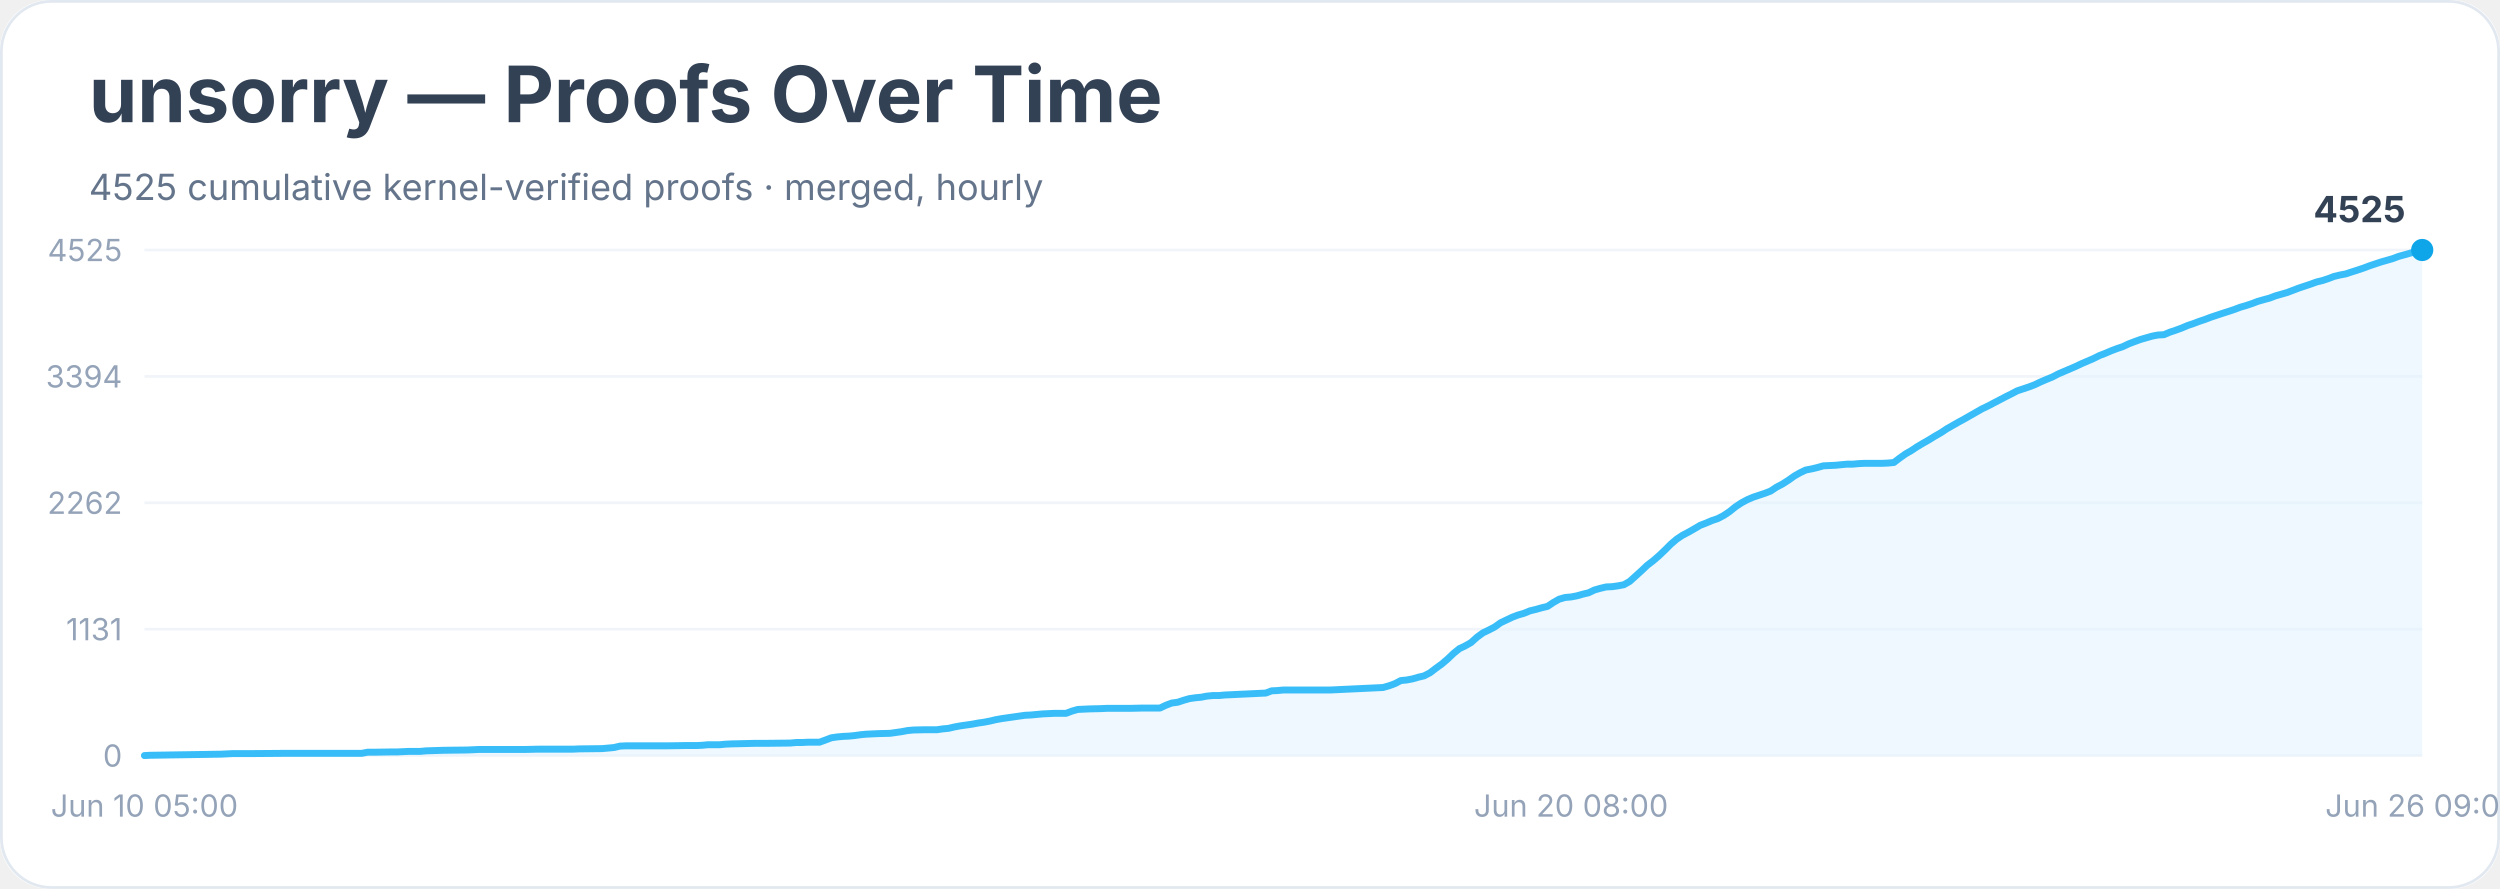
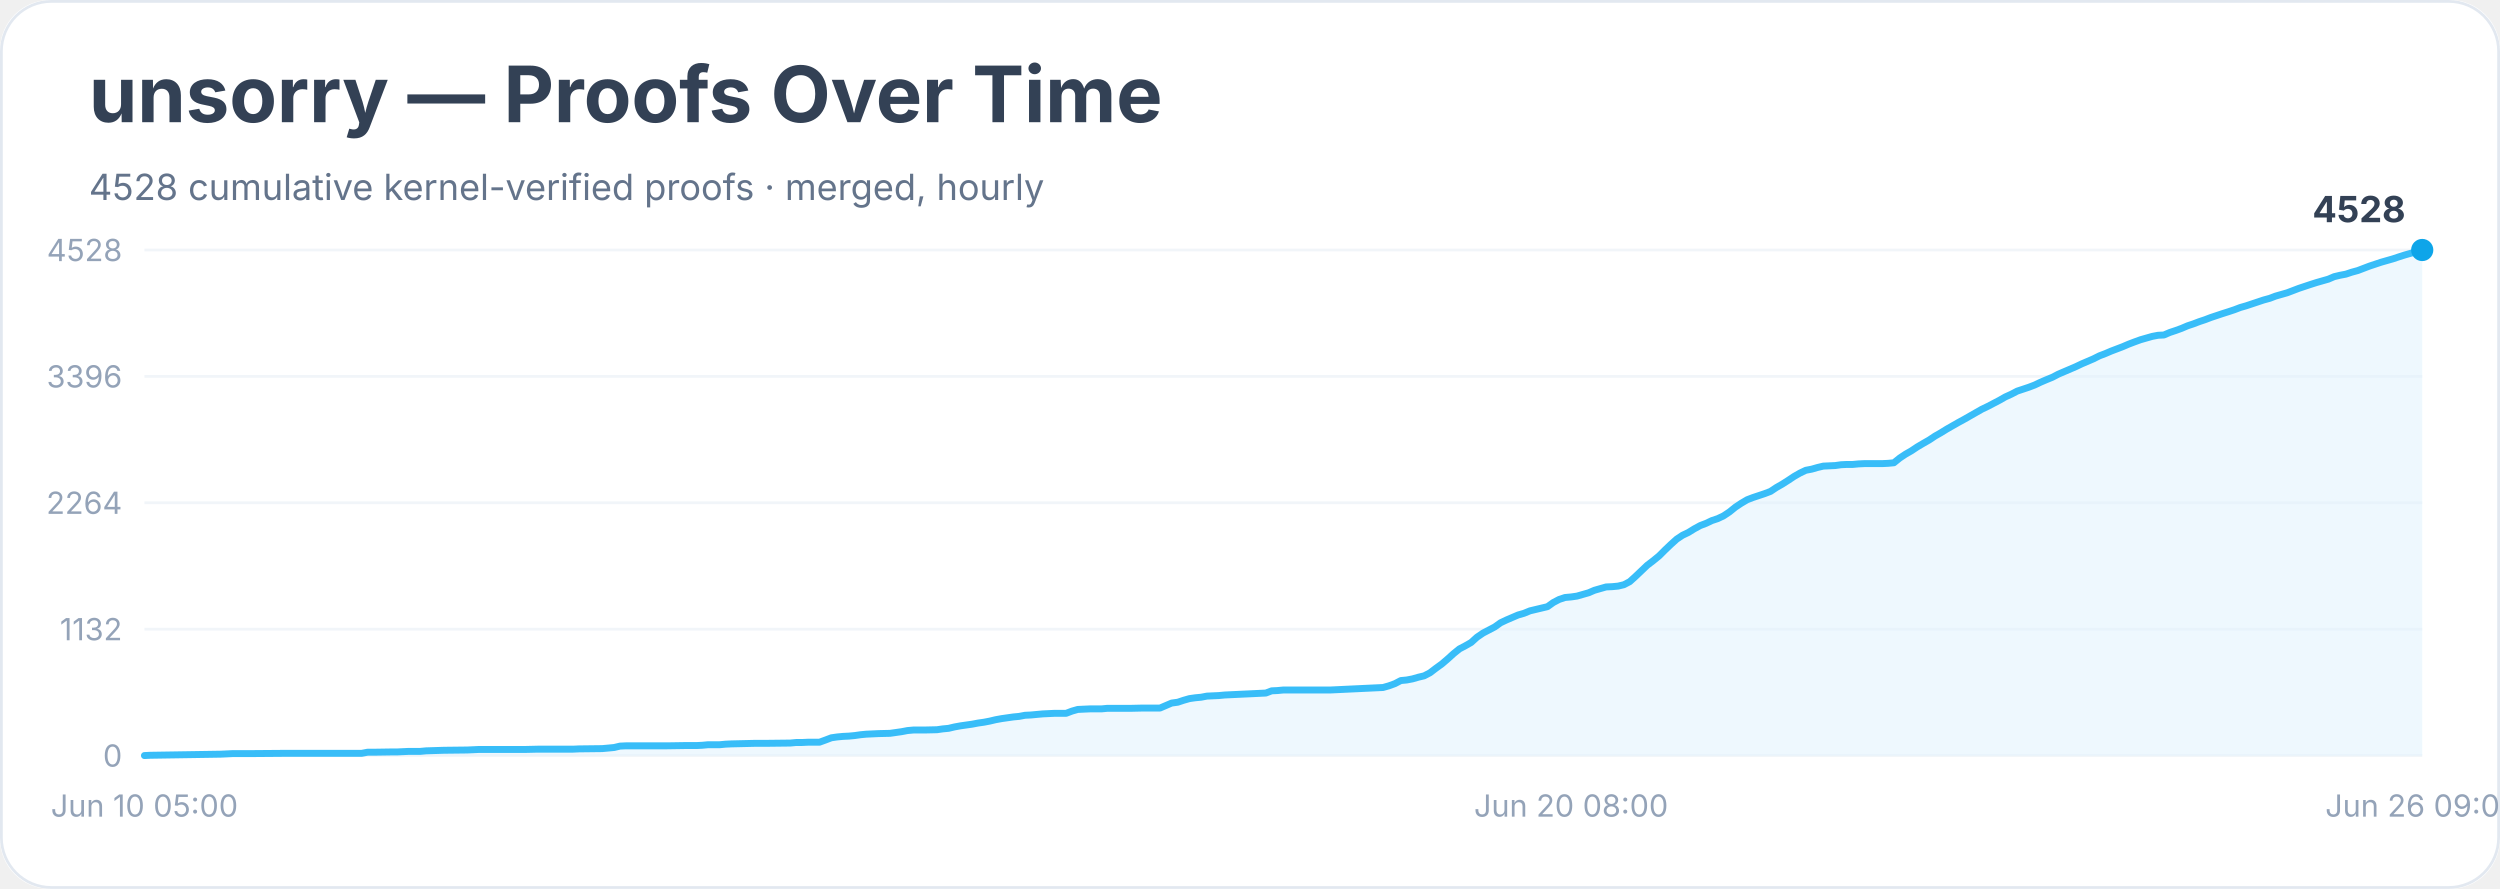
<svg xmlns="http://www.w3.org/2000/svg" width="900" height="320" viewBox="0 0 900 320" role="img" aria-labelledby="title desc">
  <rect width="900" height="100%" rx="18" fill="#ffffff" />
  <rect x="0.5" y="0.5" width="899" height="319" rx="18" fill="none" stroke="#e2e8f0" />
  <text x="32" y="44" font-family="Inter, system-ui, sans-serif" font-size="28" font-weight="700" fill="#334155">unsorry — Proofs Over Time</text>
-   <text x="32" y="72" font-family="Inter, system-ui, sans-serif" font-size="13" fill="#64748b">4525 cumulative kernel-verified proofs · merged, hourly</text>
+   <text x="32" y="72" font-family="Inter, system-ui, sans-serif" font-size="13" fill="#64748b">4528 cumulative kernel-verified proofs · merged, hourly</text>
  <line x1="52" y1="272.0" x2="872" y2="272.0" stroke="#f1f5f9" />
  <text x="44" y="276.0" text-anchor="end" font-family="Inter, system-ui, sans-serif" font-size="11" fill="#94a3b8">0</text>
  <line x1="52" y1="226.5" x2="872" y2="226.5" stroke="#f1f5f9" />
-   <text x="44" y="230.5" text-anchor="end" font-family="Inter, system-ui, sans-serif" font-size="11" fill="#94a3b8">1131</text>
+   <text x="44" y="230.5" text-anchor="end" font-family="Inter, system-ui, sans-serif" font-size="11" fill="#94a3b8">1132</text>
  <line x1="52" y1="181.0" x2="872" y2="181.0" stroke="#f1f5f9" />
-   <text x="44" y="185.0" text-anchor="end" font-family="Inter, system-ui, sans-serif" font-size="11" fill="#94a3b8">2262</text>
+   <text x="44" y="185.0" text-anchor="end" font-family="Inter, system-ui, sans-serif" font-size="11" fill="#94a3b8">2264</text>
  <line x1="52" y1="135.5" x2="872" y2="135.5" stroke="#f1f5f9" />
-   <text x="44" y="139.5" text-anchor="end" font-family="Inter, system-ui, sans-serif" font-size="11" fill="#94a3b8">3394</text>
+   <text x="44" y="139.5" text-anchor="end" font-family="Inter, system-ui, sans-serif" font-size="11" fill="#94a3b8">3396</text>
  <line x1="52" y1="90.0" x2="872" y2="90.0" stroke="#f1f5f9" />
-   <text x="44" y="94.0" text-anchor="end" font-family="Inter, system-ui, sans-serif" font-size="11" fill="#94a3b8">4525</text>
-   <polygon points="52.0,272.0 52.0,272.0 54.1,271.9 79.5,271.5 81.6,271.4 83.7,271.3 90.0,271.3 102.7,271.2 130.2,271.2 132.3,270.8 134.4,270.8 140.8,270.7 142.9,270.7 145.0,270.6 147.1,270.5 151.3,270.5 153.4,270.3 159.8,270.1 168.2,270.0 170.4,269.9 172.5,269.8 189.4,269.8 193.6,269.7 204.2,269.7 206.3,269.7 208.4,269.6 216.8,269.5 219.0,269.3 221.1,269.1 223.2,268.6 225.3,268.5 240.1,268.5 246.4,268.4 250.7,268.4 252.8,268.3 254.9,268.1 257.0,268.1 259.1,268.1 261.2,267.9 263.3,267.8 271.8,267.6 276.0,267.6 284.5,267.5 286.6,267.3 288.7,267.3 290.8,267.2 295.0,267.2 297.2,266.4 299.3,265.6 301.4,265.3 303.5,265.1 305.6,265.0 307.7,264.8 309.8,264.5 311.9,264.3 314.1,264.2 316.2,264.1 320.4,264.0 322.5,263.7 324.6,263.4 326.7,263.0 328.9,262.8 333.1,262.7 337.3,262.7 339.4,262.4 341.5,262.2 343.6,261.7 345.8,261.3 347.9,261.0 350.0,260.7 352.1,260.3 354.2,260.0 356.3,259.6 358.4,259.1 360.6,258.7 362.7,258.4 364.8,258.1 366.9,257.8 369.0,257.5 371.1,257.4 373.2,257.2 375.4,257.0 377.5,256.9 379.6,256.8 383.8,256.8 385.9,256.0 388.0,255.4 390.1,255.3 392.3,255.2 396.5,255.1 398.6,255.0 407.1,255.0 411.3,254.9 417.6,254.9 419.7,253.9 421.8,253.1 424.0,252.8 426.1,252.1 428.2,251.5 430.3,251.2 432.4,251.0 434.5,250.6 436.6,250.4 438.8,250.4 440.9,250.2 443.0,250.1 455.7,249.5 457.8,248.7 459.9,248.6 462.0,248.4 464.1,248.4 478.9,248.4 497.9,247.5 500.0,246.9 502.2,246.1 504.3,245.0 506.4,244.8 508.5,244.4 510.6,243.8 512.7,243.3 514.8,242.2 516.9,240.6 519.1,239.0 521.2,237.2 523.3,235.2 525.4,233.5 527.5,232.5 529.6,231.3 531.7,229.4 533.9,227.8 536.0,226.8 538.1,225.7 540.2,224.2 542.3,223.2 544.4,222.2 546.5,221.4 548.6,220.8 550.8,219.9 552.9,219.4 555.0,218.8 557.1,218.3 559.2,216.9 561.3,215.7 563.4,215.1 565.6,214.9 567.7,214.5 569.8,213.9 571.9,213.4 574.0,212.4 576.1,211.8 578.2,211.3 580.4,211.2 582.5,210.9 584.6,210.5 586.7,209.3 588.8,207.4 590.9,205.5 593.0,203.5 595.1,201.9 597.3,200.0 599.4,198.0 601.5,195.9 603.6,194.1 605.7,192.7 607.8,191.6 609.9,190.4 612.1,189.1 614.2,188.3 616.3,187.4 618.4,186.7 620.5,185.6 622.6,184.2 624.7,182.5 626.8,181.1 629.0,179.9 631.1,179.0 633.2,178.3 635.3,177.6 637.4,176.8 639.5,175.4 641.6,174.3 643.8,172.9 645.9,171.4 648.0,170.2 650.1,169.2 652.2,168.8 654.3,168.3 656.4,167.7 658.5,167.6 660.7,167.5 662.8,167.3 664.9,167.1 667.0,167.1 669.1,166.9 671.2,166.8 677.6,166.8 679.7,166.7 681.8,166.5 683.9,164.9 686.0,163.4 688.1,162.2 690.2,160.8 692.4,159.5 694.5,158.3 696.6,157.0 698.7,155.8 700.8,154.4 702.9,153.2 705.0,152.0 707.2,150.8 709.3,149.6 711.4,148.4 713.5,147.2 715.6,146.2 717.7,145.1 719.8,144.0 721.9,142.9 724.1,141.8 726.2,140.7 728.3,140.0 730.4,139.3 732.5,138.5 734.6,137.5 736.7,136.6 738.9,135.7 741.0,134.6 743.1,133.7 745.2,132.8 747.3,131.9 749.4,130.9 751.5,130.0 753.6,129.1 755.8,128.0 757.9,127.2 760.0,126.3 762.1,125.5 764.2,124.8 766.3,123.8 768.4,123.0 770.6,122.2 772.7,121.6 774.8,121.0 776.9,120.6 779.0,120.5 781.1,119.6 783.2,118.9 785.4,118.1 787.5,117.2 789.6,116.5 791.7,115.7 793.8,115.0 795.9,114.2 798.0,113.5 800.1,112.8 802.3,112.1 804.4,111.4 806.5,110.6 808.6,110.0 810.7,109.3 812.8,108.5 814.9,107.9 817.1,107.3 819.2,106.5 821.3,105.9 823.4,105.3 825.5,104.5 827.6,103.7 829.7,103.0 831.8,102.3 834.0,101.5 836.1,101.0 838.2,100.3 840.3,99.5 842.4,99.0 844.5,98.6 846.6,97.9 848.8,97.2 850.9,96.5 853.0,95.7 855.1,95.0 857.2,94.3 859.3,93.7 861.4,93.1 863.5,92.3 865.7,91.7 867.8,91.1 869.9,90.5 872.0,90.0 872.0,272.0" fill="#e0f2fe" opacity="0.55" />
-   <polyline points="52.0,272.0 54.1,271.9 79.5,271.5 81.6,271.4 83.7,271.3 90.0,271.3 102.7,271.2 130.2,271.2 132.3,270.8 134.4,270.8 140.8,270.7 142.9,270.7 145.0,270.6 147.1,270.5 151.3,270.5 153.4,270.3 159.8,270.1 168.2,270.0 170.4,269.9 172.5,269.8 189.4,269.8 193.6,269.7 204.2,269.7 206.3,269.7 208.4,269.6 216.8,269.5 219.0,269.3 221.1,269.1 223.2,268.6 225.3,268.5 240.1,268.5 246.4,268.4 250.7,268.4 252.8,268.3 254.9,268.1 257.0,268.1 259.1,268.1 261.2,267.9 263.3,267.8 271.8,267.6 276.0,267.6 284.5,267.5 286.6,267.3 288.7,267.3 290.8,267.2 295.0,267.2 297.2,266.4 299.3,265.6 301.4,265.3 303.5,265.1 305.6,265.0 307.7,264.8 309.8,264.5 311.9,264.3 314.1,264.2 316.2,264.1 320.4,264.0 322.5,263.7 324.6,263.4 326.7,263.0 328.9,262.8 333.1,262.7 337.3,262.7 339.4,262.4 341.5,262.2 343.6,261.7 345.8,261.3 347.9,261.0 350.0,260.7 352.1,260.3 354.2,260.0 356.3,259.6 358.4,259.1 360.6,258.7 362.7,258.4 364.8,258.1 366.9,257.8 369.0,257.5 371.1,257.4 373.2,257.2 375.4,257.0 377.5,256.9 379.6,256.8 383.8,256.8 385.9,256.0 388.0,255.4 390.1,255.3 392.3,255.2 396.5,255.1 398.6,255.0 407.1,255.0 411.3,254.9 417.6,254.9 419.7,253.9 421.8,253.1 424.0,252.8 426.1,252.1 428.2,251.5 430.3,251.2 432.4,251.0 434.5,250.6 436.6,250.4 438.8,250.4 440.9,250.2 443.0,250.1 455.7,249.5 457.8,248.7 459.9,248.6 462.0,248.4 464.1,248.4 478.9,248.4 497.9,247.5 500.0,246.9 502.2,246.1 504.3,245.0 506.4,244.8 508.5,244.4 510.6,243.8 512.7,243.3 514.8,242.2 516.9,240.6 519.1,239.0 521.2,237.2 523.3,235.2 525.4,233.5 527.5,232.5 529.6,231.3 531.7,229.4 533.9,227.8 536.0,226.8 538.1,225.7 540.2,224.2 542.3,223.2 544.4,222.2 546.5,221.4 548.6,220.8 550.8,219.9 552.9,219.4 555.0,218.8 557.1,218.3 559.2,216.9 561.3,215.7 563.4,215.1 565.6,214.9 567.7,214.5 569.8,213.9 571.9,213.4 574.0,212.4 576.1,211.8 578.2,211.3 580.4,211.2 582.5,210.9 584.6,210.5 586.7,209.3 588.8,207.4 590.9,205.5 593.0,203.5 595.1,201.9 597.3,200.0 599.4,198.0 601.5,195.9 603.6,194.1 605.7,192.7 607.8,191.6 609.9,190.4 612.1,189.1 614.2,188.3 616.3,187.4 618.4,186.7 620.5,185.6 622.6,184.2 624.7,182.5 626.8,181.1 629.0,179.9 631.1,179.0 633.2,178.3 635.3,177.6 637.4,176.8 639.5,175.4 641.6,174.3 643.8,172.9 645.9,171.4 648.0,170.2 650.1,169.2 652.2,168.8 654.3,168.3 656.4,167.7 658.5,167.6 660.7,167.5 662.8,167.3 664.9,167.1 667.0,167.1 669.1,166.9 671.2,166.8 677.6,166.8 679.7,166.7 681.8,166.5 683.9,164.9 686.0,163.4 688.1,162.2 690.2,160.8 692.4,159.5 694.5,158.3 696.6,157.0 698.7,155.8 700.8,154.4 702.9,153.2 705.0,152.0 707.2,150.8 709.3,149.6 711.4,148.4 713.5,147.2 715.6,146.2 717.7,145.1 719.8,144.0 721.9,142.9 724.1,141.8 726.2,140.7 728.3,140.0 730.4,139.3 732.5,138.5 734.6,137.5 736.7,136.6 738.9,135.7 741.0,134.6 743.1,133.7 745.2,132.8 747.3,131.9 749.4,130.9 751.5,130.0 753.6,129.1 755.8,128.0 757.9,127.2 760.0,126.3 762.1,125.5 764.2,124.8 766.3,123.8 768.4,123.0 770.6,122.2 772.7,121.6 774.8,121.0 776.9,120.6 779.0,120.5 781.1,119.6 783.2,118.9 785.4,118.1 787.5,117.2 789.6,116.5 791.7,115.7 793.8,115.0 795.9,114.2 798.0,113.5 800.1,112.8 802.3,112.1 804.4,111.4 806.5,110.6 808.6,110.0 810.7,109.3 812.8,108.5 814.9,107.9 817.1,107.3 819.2,106.5 821.3,105.9 823.4,105.3 825.5,104.5 827.6,103.7 829.7,103.0 831.8,102.3 834.0,101.5 836.1,101.0 838.2,100.3 840.3,99.5 842.4,99.0 844.5,98.6 846.6,97.9 848.8,97.2 850.9,96.5 853.0,95.7 855.1,95.0 857.2,94.3 859.3,93.7 861.4,93.1 863.5,92.3 865.7,91.7 867.8,91.1 869.9,90.5 872.0,90.0" fill="none" stroke="#38bdf8" stroke-width="2.5" stroke-linejoin="round" stroke-linecap="round" />
+   <text x="44" y="94.0" text-anchor="end" font-family="Inter, system-ui, sans-serif" font-size="11" fill="#94a3b8">4528</text>
+   <polygon points="52.0,272.0 52.0,272.0 54.1,271.9 79.5,271.5 81.6,271.4 83.7,271.3 90.0,271.3 102.7,271.2 130.2,271.2 132.3,270.8 134.4,270.8 140.8,270.7 142.9,270.7 145.0,270.6 147.1,270.5 151.3,270.5 153.4,270.3 159.8,270.1 168.2,270.0 170.4,269.9 172.5,269.8 189.4,269.8 193.6,269.7 204.2,269.7 206.3,269.7 208.4,269.6 216.8,269.5 219.0,269.3 221.1,269.1 223.2,268.6 225.3,268.5 240.1,268.5 246.4,268.4 250.7,268.4 252.8,268.3 254.9,268.1 257.0,268.1 259.1,268.1 261.2,267.9 263.3,267.8 271.8,267.6 276.0,267.6 284.5,267.5 286.6,267.3 288.7,267.3 290.8,267.2 295.0,267.2 297.2,266.4 299.3,265.6 301.4,265.3 303.5,265.1 305.6,265.0 307.7,264.8 309.8,264.5 311.9,264.3 314.1,264.2 316.2,264.1 320.4,264.0 322.5,263.7 324.6,263.4 326.7,263.0 328.9,262.8 333.1,262.8 337.3,262.7 339.4,262.4 341.5,262.2 343.6,261.7 345.8,261.3 347.9,261.0 350.0,260.7 352.1,260.3 354.2,260.0 356.3,259.6 358.4,259.1 360.6,258.7 362.7,258.4 364.8,258.1 366.9,257.9 369.0,257.5 371.1,257.4 373.2,257.2 375.4,257.0 377.5,256.9 379.6,256.8 383.8,256.8 385.9,256.0 388.0,255.4 390.1,255.3 392.3,255.2 396.5,255.2 398.6,255.0 407.1,255.0 411.3,254.9 417.6,254.9 419.7,254.0 421.8,253.1 424.0,252.8 426.1,252.1 428.2,251.5 430.3,251.2 432.4,251.0 434.5,250.6 436.6,250.5 438.8,250.4 440.9,250.2 443.0,250.1 455.7,249.5 457.8,248.7 459.9,248.6 462.0,248.4 464.1,248.4 478.9,248.4 497.9,247.5 500.0,246.9 502.2,246.1 504.3,245.0 506.4,244.8 508.5,244.4 510.6,243.8 512.7,243.3 514.8,242.2 516.9,240.6 519.1,239.0 521.2,237.2 523.3,235.3 525.4,233.6 527.5,232.5 529.6,231.3 531.7,229.4 533.9,227.9 536.0,226.8 538.1,225.7 540.2,224.2 542.3,223.2 544.4,222.3 546.5,221.4 548.6,220.8 550.8,219.9 552.9,219.4 555.0,218.9 557.1,218.4 559.2,216.9 561.3,215.8 563.4,215.1 565.6,214.9 567.7,214.6 569.8,214.0 571.9,213.4 574.0,212.5 576.1,211.9 578.2,211.3 580.4,211.2 582.5,211.0 584.6,210.5 586.7,209.4 588.8,207.5 590.9,205.5 593.0,203.5 595.1,201.9 597.3,200.1 599.4,198.0 601.5,196.0 603.6,194.1 605.7,192.7 607.8,191.7 609.9,190.4 612.1,189.2 614.2,188.4 616.3,187.4 618.4,186.7 620.5,185.7 622.6,184.3 624.7,182.6 626.8,181.2 629.0,179.9 631.1,179.1 633.2,178.4 635.3,177.7 637.4,176.9 639.5,175.5 641.6,174.3 643.8,172.9 645.9,171.5 648.0,170.3 650.1,169.3 652.2,168.9 654.3,168.3 656.4,167.8 658.5,167.7 660.7,167.6 662.8,167.3 664.9,167.2 667.0,167.2 669.1,167.0 671.2,166.9 677.6,166.9 679.7,166.8 681.8,166.6 683.9,164.9 686.0,163.5 688.1,162.3 690.2,160.9 692.4,159.6 694.5,158.4 696.6,157.0 698.7,155.8 700.8,154.5 702.9,153.3 705.0,152.1 707.2,150.9 709.3,149.7 711.4,148.5 713.5,147.3 715.6,146.3 717.7,145.2 719.8,144.1 721.9,142.9 724.1,141.9 726.2,140.8 728.3,140.1 730.4,139.4 732.5,138.6 734.6,137.6 736.7,136.7 738.9,135.8 741.0,134.7 743.1,133.8 745.2,132.9 747.3,132.0 749.4,131.0 751.5,130.1 753.6,129.2 755.8,128.1 757.9,127.3 760.0,126.4 762.1,125.6 764.2,124.8 766.3,123.9 768.4,123.1 770.6,122.3 772.7,121.7 774.8,121.1 776.9,120.7 779.0,120.6 781.1,119.7 783.2,119.0 785.4,118.2 787.5,117.3 789.6,116.6 791.7,115.8 793.8,115.1 795.9,114.3 798.0,113.6 800.1,112.9 802.3,112.2 804.4,111.5 806.5,110.7 808.6,110.1 810.7,109.4 812.8,108.7 814.9,108.0 817.1,107.4 819.2,106.6 821.3,106.0 823.4,105.4 825.5,104.6 827.6,103.8 829.7,103.1 831.8,102.4 834.0,101.7 836.1,101.1 838.2,100.5 840.3,99.6 842.4,99.1 844.5,98.7 846.6,98.0 848.8,97.4 850.9,96.6 853.0,95.8 855.1,95.1 857.2,94.4 859.3,93.8 861.4,93.2 863.5,92.5 865.7,91.8 867.8,91.2 869.9,90.6 872.0,90.0 872.0,272.0" fill="#e0f2fe" opacity="0.55" />
+   <polyline points="52.0,272.0 54.1,271.9 79.5,271.5 81.6,271.4 83.7,271.3 90.0,271.3 102.7,271.2 130.2,271.2 132.3,270.8 134.4,270.8 140.8,270.7 142.9,270.7 145.0,270.6 147.1,270.5 151.3,270.5 153.4,270.3 159.8,270.1 168.2,270.0 170.4,269.9 172.5,269.8 189.4,269.8 193.6,269.7 204.2,269.7 206.3,269.7 208.4,269.6 216.8,269.5 219.0,269.3 221.1,269.1 223.2,268.6 225.3,268.5 240.1,268.5 246.4,268.4 250.7,268.4 252.8,268.3 254.9,268.1 257.0,268.1 259.1,268.1 261.2,267.9 263.3,267.8 271.8,267.6 276.0,267.6 284.5,267.5 286.6,267.3 288.7,267.3 290.8,267.2 295.0,267.2 297.2,266.4 299.3,265.6 301.4,265.3 303.5,265.1 305.6,265.0 307.7,264.8 309.8,264.5 311.9,264.3 314.1,264.2 316.2,264.1 320.4,264.0 322.5,263.7 324.6,263.4 326.7,263.0 328.9,262.8 333.1,262.8 337.3,262.7 339.4,262.4 341.5,262.2 343.6,261.7 345.8,261.3 347.9,261.0 350.0,260.7 352.1,260.3 354.2,260.0 356.3,259.6 358.4,259.1 360.6,258.7 362.7,258.4 364.8,258.1 366.9,257.9 369.0,257.5 371.1,257.4 373.2,257.2 375.4,257.0 377.5,256.9 379.6,256.8 383.8,256.8 385.9,256.0 388.0,255.4 390.1,255.3 392.3,255.2 396.5,255.2 398.6,255.0 407.1,255.0 411.3,254.9 417.6,254.9 419.7,254.0 421.8,253.1 424.0,252.8 426.1,252.1 428.2,251.5 430.3,251.2 432.4,251.0 434.5,250.6 436.6,250.5 438.8,250.4 440.9,250.2 443.0,250.1 455.7,249.5 457.8,248.7 459.9,248.6 462.0,248.4 464.1,248.4 478.9,248.4 497.9,247.5 500.0,246.9 502.2,246.1 504.3,245.0 506.4,244.8 508.5,244.4 510.6,243.8 512.7,243.3 514.8,242.2 516.9,240.6 519.1,239.0 521.2,237.2 523.3,235.3 525.4,233.6 527.5,232.5 529.6,231.3 531.7,229.4 533.9,227.9 536.0,226.8 538.1,225.7 540.2,224.2 542.3,223.2 544.4,222.3 546.5,221.4 548.6,220.8 550.8,219.9 552.9,219.4 555.0,218.9 557.1,218.4 559.2,216.9 561.3,215.8 563.4,215.1 565.6,214.9 567.7,214.6 569.8,214.0 571.9,213.4 574.0,212.5 576.1,211.9 578.2,211.3 580.4,211.2 582.5,211.0 584.6,210.5 586.7,209.4 588.8,207.5 590.9,205.5 593.0,203.5 595.1,201.9 597.3,200.1 599.4,198.0 601.5,196.0 603.6,194.1 605.7,192.7 607.8,191.7 609.9,190.4 612.1,189.2 614.2,188.4 616.3,187.4 618.4,186.7 620.5,185.7 622.6,184.3 624.7,182.6 626.8,181.2 629.0,179.9 631.1,179.1 633.2,178.4 635.3,177.7 637.4,176.9 639.5,175.5 641.6,174.3 643.8,172.9 645.9,171.5 648.0,170.3 650.1,169.3 652.2,168.9 654.3,168.3 656.4,167.8 658.5,167.7 660.7,167.6 662.8,167.3 664.9,167.2 667.0,167.2 669.1,167.0 671.2,166.9 677.6,166.9 679.7,166.8 681.8,166.6 683.9,164.9 686.0,163.5 688.1,162.3 690.2,160.9 692.4,159.6 694.5,158.4 696.6,157.0 698.7,155.8 700.8,154.5 702.9,153.3 705.0,152.1 707.2,150.9 709.3,149.7 711.4,148.5 713.5,147.3 715.6,146.3 717.7,145.2 719.8,144.1 721.9,142.9 724.1,141.9 726.2,140.8 728.3,140.1 730.4,139.4 732.5,138.6 734.6,137.6 736.7,136.7 738.9,135.8 741.0,134.7 743.1,133.8 745.2,132.9 747.3,132.0 749.4,131.0 751.5,130.1 753.6,129.2 755.8,128.1 757.9,127.3 760.0,126.4 762.1,125.6 764.2,124.8 766.3,123.9 768.4,123.1 770.6,122.3 772.7,121.7 774.8,121.1 776.9,120.7 779.0,120.6 781.1,119.7 783.2,119.0 785.4,118.2 787.5,117.3 789.6,116.6 791.7,115.8 793.8,115.1 795.9,114.3 798.0,113.6 800.1,112.9 802.3,112.2 804.4,111.5 806.5,110.7 808.6,110.1 810.7,109.4 812.8,108.7 814.9,108.0 817.1,107.4 819.2,106.6 821.3,106.0 823.4,105.4 825.5,104.6 827.6,103.8 829.7,103.1 831.8,102.4 834.0,101.7 836.1,101.1 838.2,100.5 840.3,99.6 842.4,99.1 844.5,98.7 846.6,98.0 848.8,97.4 850.9,96.6 853.0,95.8 855.1,95.1 857.2,94.4 859.3,93.8 861.4,93.2 863.5,92.5 865.7,91.8 867.8,91.2 869.9,90.6 872.0,90.0" fill="none" stroke="#38bdf8" stroke-width="2.5" stroke-linejoin="round" stroke-linecap="round" />
  <circle cx="872.0" cy="90.0" r="4" fill="#0ea5e9" />
-   <text x="866.0" y="80.0" text-anchor="end" font-family="Inter, system-ui, sans-serif" font-size="13" font-weight="700" fill="#334155">4525</text>
+   <text x="866.0" y="80.0" text-anchor="end" font-family="Inter, system-ui, sans-serif" font-size="13" font-weight="700" fill="#334155">4528</text>
  <text x="52.0" y="294" text-anchor="middle" font-family="Inter, system-ui, sans-serif" font-size="11" fill="#94a3b8">Jun 10 05:00</text>
  <text x="565.6" y="294" text-anchor="middle" font-family="Inter, system-ui, sans-serif" font-size="11" fill="#94a3b8">Jun 20 08:00</text>
  <text x="872.0" y="294" text-anchor="middle" font-family="Inter, system-ui, sans-serif" font-size="11" fill="#94a3b8">Jun 26 09:00</text>
</svg>
